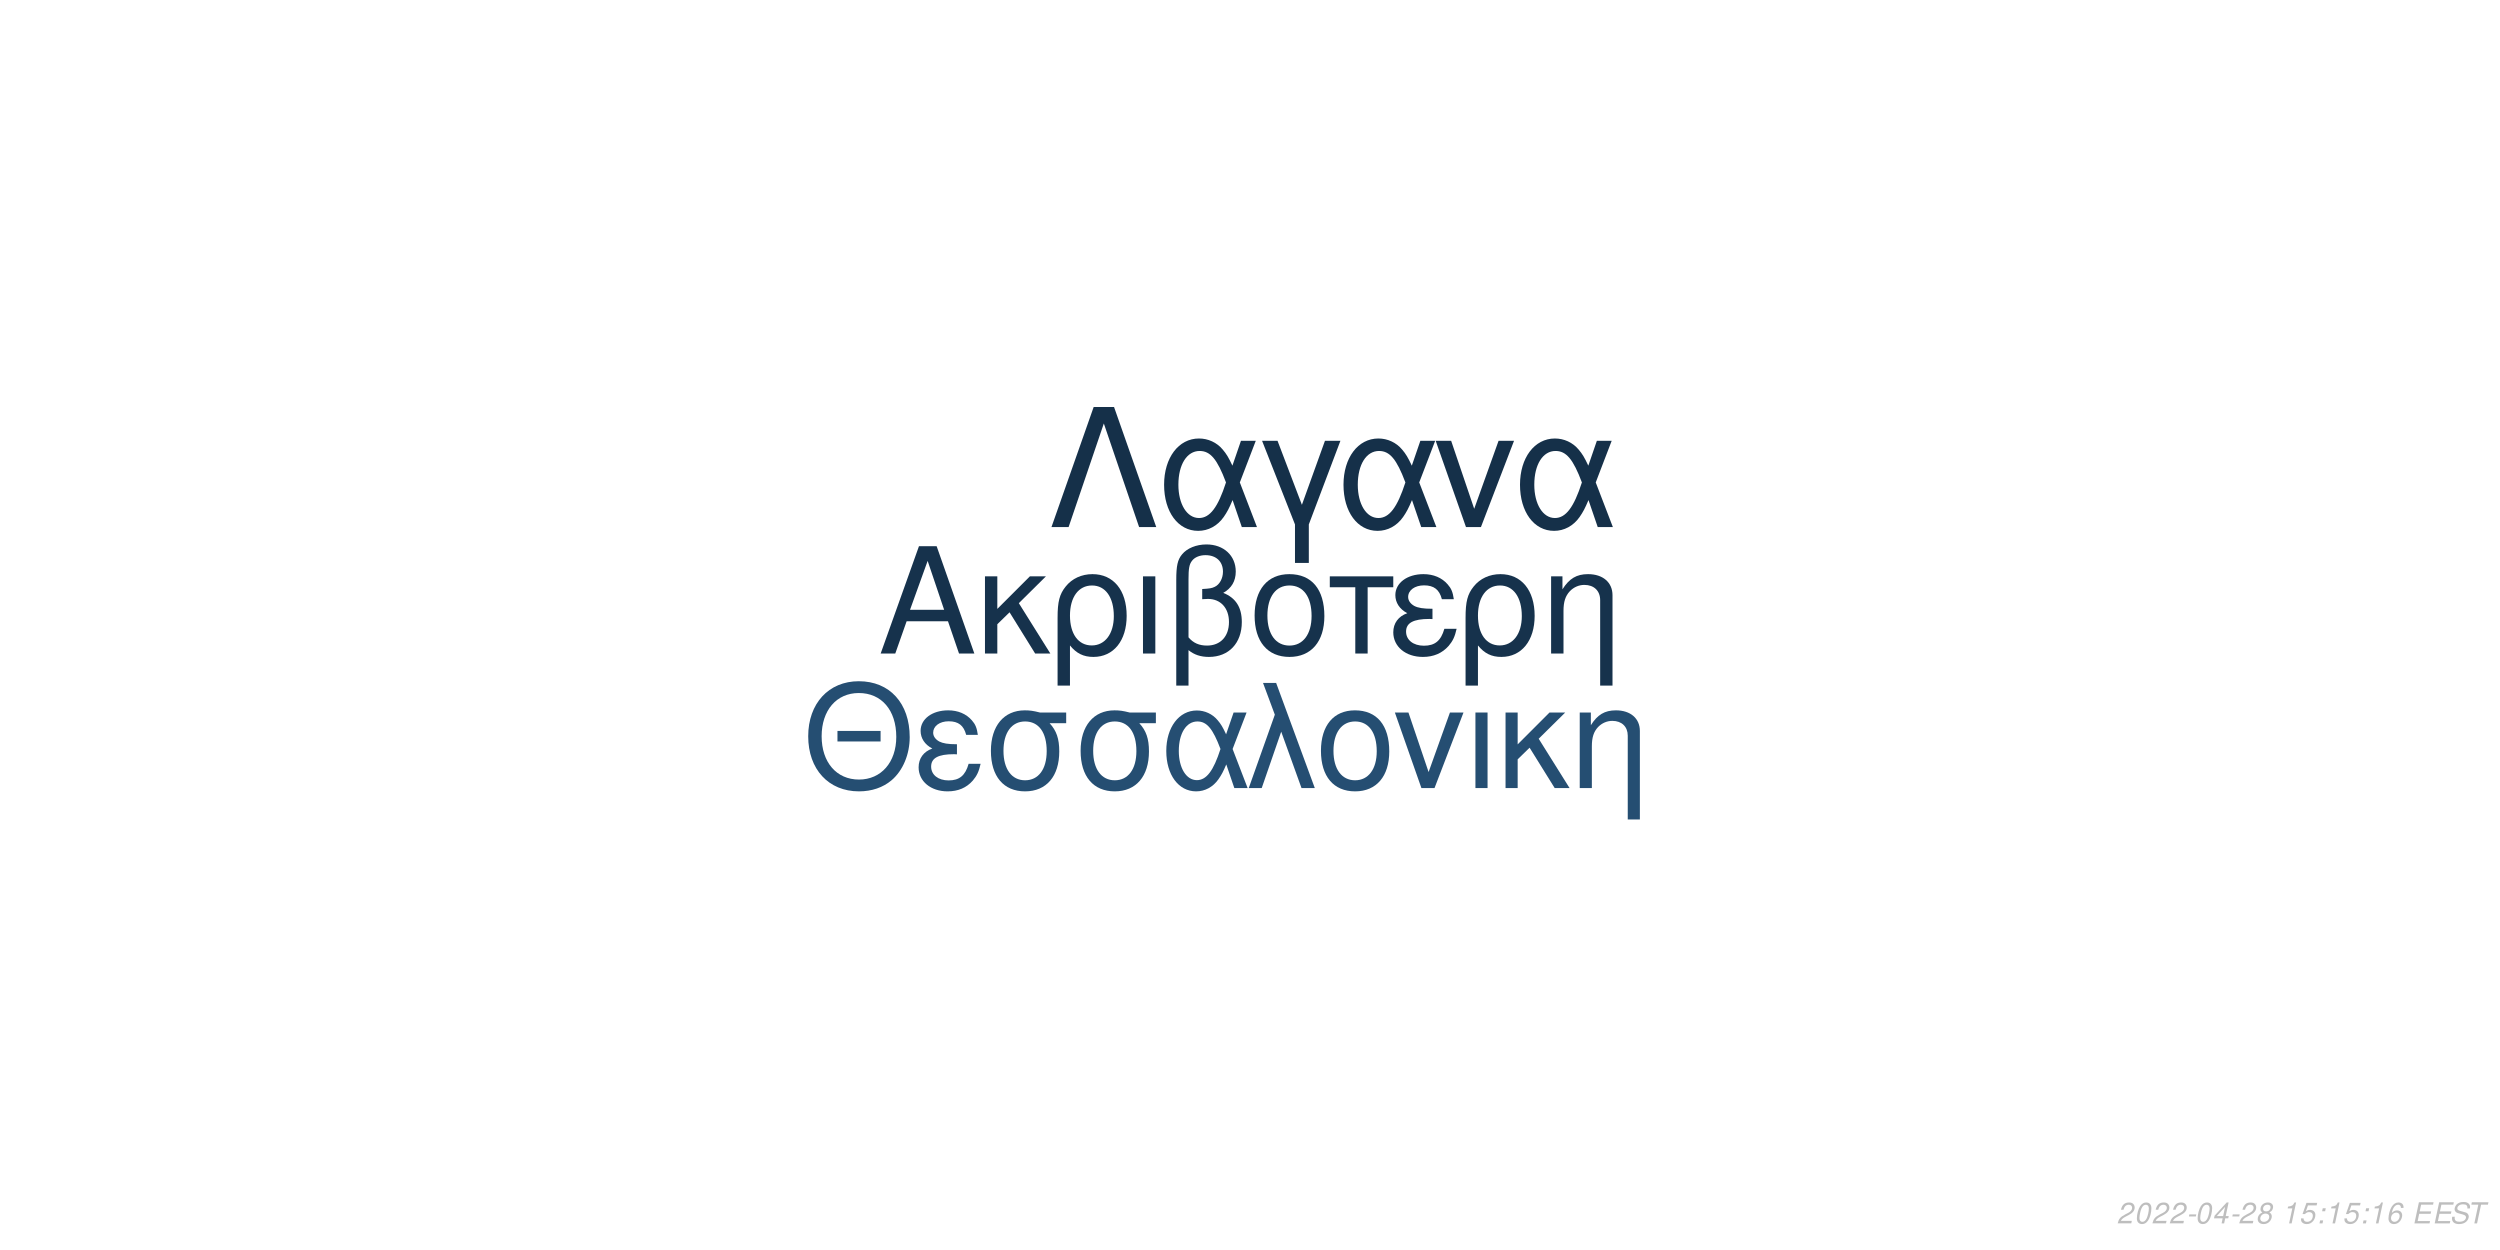
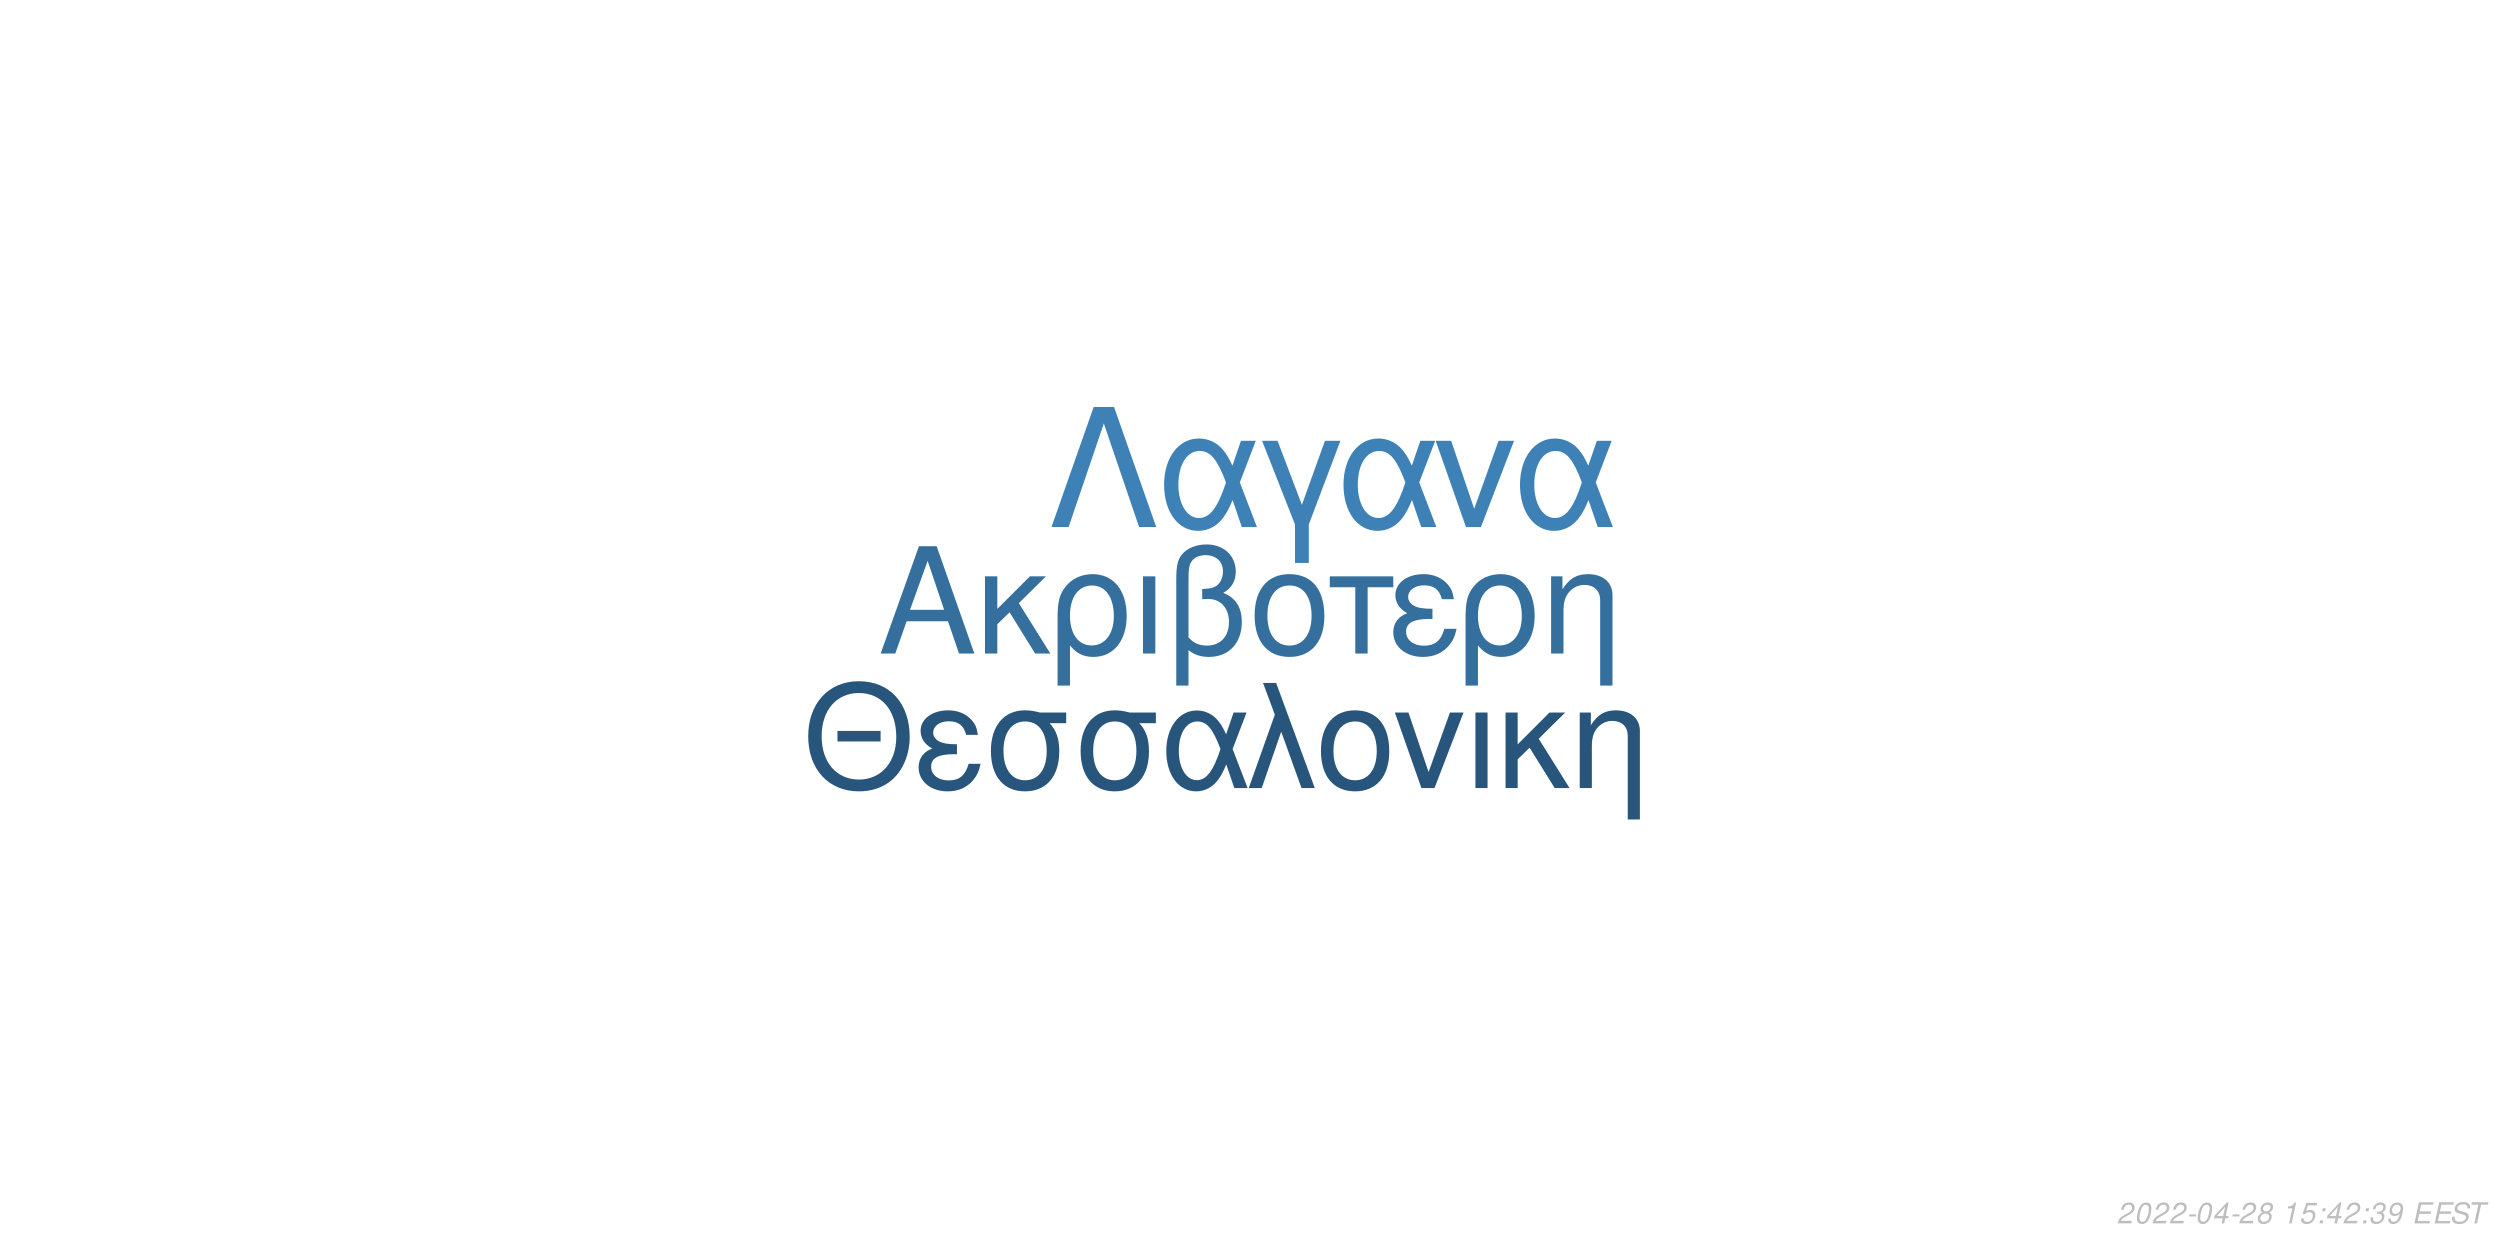
<svg xmlns="http://www.w3.org/2000/svg" xmlns:xlink="http://www.w3.org/1999/xlink" width="864pt" height="432pt" viewBox="0 0 864 432" version="1.1">
  <defs>
    <g>
      <symbol overflow="visible" id="glyph0-0">
        <path style="stroke:none;" d="" />
      </symbol>
      <symbol overflow="visible" id="glyph0-1">
        <path style="stroke:none;" d="M 24.125 -11.141 L 27.938 0 L 33.234 0 L 20.203 -37.094 L 14.094 -37.094 L 0.859 0 L 5.906 0 L 9.828 -11.141 Z M 22.797 -15.109 L 11 -15.109 L 17.094 -32.016 Z M 22.797 -15.109 " />
      </symbol>
      <symbol overflow="visible" id="glyph0-2">
        <path style="stroke:none;" d="M 7.172 -15.422 L 7.172 -26.672 L 2.906 -26.672 L 2.906 0 L 7.172 0 L 7.172 -10.125 L 11.406 -14.25 L 20.25 0 L 25.5 0 L 14.609 -17.406 L 23.969 -26.672 L 18.422 -26.672 Z M 7.172 -15.422 " />
      </symbol>
      <symbol overflow="visible" id="glyph0-3">
        <path style="stroke:none;" d="M 3 11.094 L 7.281 11.094 L 7.281 -2.797 C 9.516 -0.047 11.953 1.172 15.375 1.172 C 22.344 1.172 26.875 -4.422 26.875 -13.031 C 26.875 -21.891 22.297 -27.438 15.062 -27.438 C 11.297 -27.438 7.984 -25.906 5.797 -23.156 C 3.672 -20.516 3 -17.969 3 -12.359 Z M 14.906 -23.516 C 19.547 -23.516 22.438 -19.438 22.438 -12.922 C 22.438 -6.812 19.391 -2.797 14.812 -2.797 C 10.172 -2.797 7.281 -6.766 7.281 -13.125 C 7.281 -19.484 10.234 -23.516 14.906 -23.516 Z M 14.906 -23.516 " />
      </symbol>
      <symbol overflow="visible" id="glyph0-4">
        <path style="stroke:none;" d="M 3.516 0 L 7.781 0 L 7.781 -26.672 L 3.516 -26.672 Z M 3.516 0 " />
      </symbol>
      <symbol overflow="visible" id="glyph0-5">
        <path style="stroke:none;" d="M 4.016 11.094 L 8.25 11.094 L 8.25 -1.172 C 10.172 0.406 12.422 1.172 15.312 1.172 C 22.188 1.172 26.672 -3.609 26.672 -10.891 C 26.672 -15.984 24.578 -19.234 20.25 -20.969 C 23.109 -22.547 24.578 -25.031 24.578 -28.344 C 24.578 -33.844 20.406 -37.703 14.453 -37.703 C 10.938 -37.703 7.734 -36.391 6 -34.25 C 4.484 -32.422 4.016 -30.328 4.016 -25.391 Z M 8.25 -25.656 C 8.25 -29.359 8.5 -30.844 9.469 -32.062 C 10.375 -33.281 12.156 -34 14.094 -34 C 17.812 -34 20.156 -31.812 20.156 -28.297 C 20.156 -25.953 18.984 -23.812 17.297 -23.047 C 16.281 -22.547 15.469 -22.438 12.984 -22.297 L 12.984 -18.781 C 13.734 -18.828 14.344 -18.875 14.969 -18.875 C 19.344 -18.875 22.234 -15.719 22.234 -10.891 C 22.234 -5.906 19.281 -2.75 14.656 -2.75 C 11.953 -2.75 9.922 -3.609 8.25 -5.594 Z M 8.25 -25.656 " />
      </symbol>
      <symbol overflow="visible" id="glyph0-6">
        <path style="stroke:none;" d="M 14.094 -27.438 C 6.562 -27.438 2.094 -22.094 2.094 -13.125 C 2.094 -4.125 6.562 1.172 14.141 1.172 C 21.672 1.172 26.203 -4.172 26.203 -12.922 C 26.203 -22.188 21.828 -27.438 14.094 -27.438 Z M 14.141 -23.516 C 18.938 -23.516 21.781 -19.594 21.781 -12.984 C 21.781 -6.672 18.828 -2.75 14.141 -2.75 C 9.422 -2.75 6.516 -6.672 6.516 -13.125 C 6.516 -19.594 9.422 -23.516 14.141 -23.516 Z M 14.141 -23.516 " />
      </symbol>
      <symbol overflow="visible" id="glyph0-7">
        <path style="stroke:none;" d="M 7.891 0 L 12.156 0 L 12.156 -22.906 L 21.016 -22.906 L 21.016 -26.672 L -0.922 -26.672 L -0.922 -22.906 L 7.891 -22.906 Z M 7.891 0 " />
      </symbol>
      <symbol overflow="visible" id="glyph0-8">
        <path style="stroke:none;" d="M 14.562 -15.469 C 11.344 -15.469 9.562 -15.781 8.297 -16.438 C 6.922 -17.203 6.156 -18.328 6.156 -19.547 C 6.156 -21.891 8.453 -23.562 11.656 -23.562 C 15.062 -23.562 16.953 -22.094 17.812 -18.781 L 21.938 -18.781 C 21.578 -21.266 21.062 -22.5 19.797 -23.922 C 17.812 -26.203 14.906 -27.438 11.453 -27.438 C 5.797 -27.438 1.734 -24.375 1.734 -20.203 C 1.734 -17.609 3.156 -15.375 5.859 -13.938 C 2.797 -12.875 1.016 -10.484 1.016 -7.328 C 1.016 -2.391 5.297 1.172 11.25 1.172 C 14.969 1.172 17.906 -0.109 20.156 -2.641 C 21.578 -4.328 22.297 -5.797 22.906 -8.547 L 18.672 -8.547 C 17.5 -4.422 15.422 -2.703 11.609 -2.703 C 7.938 -2.703 5.438 -4.688 5.438 -7.578 C 5.438 -10.578 7.938 -11.953 13.484 -11.953 C 13.641 -11.953 14.094 -11.953 14.562 -11.906 Z M 14.562 -15.469 " />
      </symbol>
      <symbol overflow="visible" id="glyph0-9">
        <path style="stroke:none;" d="M 3.562 -26.672 L 3.562 0 L 7.844 0 L 7.844 -14.703 C 7.844 -17.906 8.5 -19.891 10.031 -21.531 C 11.406 -22.953 13.188 -23.719 15.062 -23.719 C 18.375 -23.719 20.516 -21.672 20.516 -18.469 L 20.516 11.094 L 24.781 11.094 L 24.781 -20.156 C 24.781 -24.578 21.469 -27.438 16.328 -27.438 C 12.359 -27.438 9.828 -25.906 7.484 -22.188 L 7.484 -26.672 Z M 3.562 -26.672 " />
      </symbol>
      <symbol overflow="visible" id="glyph1-0">
        <path style="stroke:none;" d="" />
      </symbol>
      <symbol overflow="visible" id="glyph1-1">
        <path style="stroke:none;" d="M 26.859 -19.734 L 11.953 -19.734 L 11.953 -16.094 L 26.859 -16.094 Z M 19.328 -36.922 C 8.922 -36.922 1.844 -29.25 1.844 -17.891 C 1.844 -6.484 8.875 1.141 19.391 1.141 C 23.812 1.141 27.703 -0.203 30.641 -2.688 C 34.578 -6.031 36.922 -11.656 36.922 -17.594 C 36.922 -29.297 30 -36.922 19.328 -36.922 Z M 19.328 -32.844 C 27.203 -32.844 32.281 -26.906 32.281 -17.688 C 32.281 -8.922 27.062 -2.938 19.391 -2.938 C 11.609 -2.938 6.484 -8.922 6.484 -17.891 C 6.484 -26.859 11.609 -32.844 19.328 -32.844 Z M 19.328 -32.844 " />
      </symbol>
      <symbol overflow="visible" id="glyph1-2">
        <path style="stroke:none;" d="M 14.25 -15.141 C 11.109 -15.141 9.375 -15.453 8.125 -16.094 C 6.781 -16.844 6.031 -17.938 6.031 -19.141 C 6.031 -21.422 8.266 -23.078 11.406 -23.078 C 14.75 -23.078 16.594 -21.625 17.438 -18.391 L 21.469 -18.391 C 21.125 -20.828 20.625 -22.031 19.391 -23.422 C 17.438 -25.656 14.594 -26.859 11.219 -26.859 C 5.688 -26.859 1.688 -23.875 1.688 -19.781 C 1.688 -17.234 3.094 -15.047 5.734 -13.656 C 2.734 -12.609 1 -10.266 1 -7.172 C 1 -2.344 5.188 1.141 11.016 1.141 C 14.656 1.141 17.547 -0.094 19.734 -2.594 C 21.125 -4.234 21.828 -5.688 22.422 -8.375 L 18.281 -8.375 C 17.141 -4.328 15.094 -2.641 11.359 -2.641 C 7.766 -2.641 5.328 -4.578 5.328 -7.422 C 5.328 -10.359 7.766 -11.703 13.203 -11.703 C 13.359 -11.703 13.797 -11.703 14.25 -11.656 Z M 14.25 -15.141 " />
      </symbol>
      <symbol overflow="visible" id="glyph1-3">
        <path style="stroke:none;" d="M 29 -26.109 L 19.938 -26.109 C 17.594 -26.703 16.438 -26.859 14.703 -26.859 C 7.469 -26.859 2.984 -21.469 2.984 -12.859 C 2.984 -4.031 7.375 1.141 14.797 1.141 C 22.172 1.141 26.609 -4.078 26.609 -12.656 C 26.609 -17.047 25.656 -19.828 23.266 -22.422 L 29 -22.422 Z M 14.797 -23.016 C 19.531 -23.016 22.266 -19.234 22.266 -12.75 C 22.266 -6.531 19.438 -2.688 14.797 -2.688 C 10.172 -2.688 7.328 -6.531 7.328 -12.859 C 7.328 -19.188 10.172 -23.016 14.797 -23.016 Z M 14.797 -23.016 " />
      </symbol>
      <symbol overflow="visible" id="glyph1-4">
        <path style="stroke:none;" d="M 29.344 -26.109 L 24.859 -26.109 L 22.266 -18.578 C 21.125 -21.031 20.484 -22.125 19.328 -23.469 C 17.547 -25.609 14.906 -26.812 12.156 -26.812 C 5.984 -26.812 1.594 -20.984 1.594 -12.812 C 1.594 -4.578 5.828 1.141 11.906 1.141 C 14.953 1.141 17.734 -0.344 19.625 -3.047 C 20.672 -4.531 21.281 -5.688 22.328 -8.172 L 25.109 0 L 29.703 0 L 24.516 -13.5 Z M 20.328 -13.5 C 17.891 -5.922 15.453 -2.734 12.156 -2.734 C 8.516 -2.734 5.922 -6.922 5.922 -12.812 C 5.922 -18.938 8.516 -23.016 12.359 -23.016 C 15.594 -23.016 17.688 -20.531 20.328 -13.5 Z M 20.328 -13.5 " />
      </symbol>
      <symbol overflow="visible" id="glyph1-5">
        <path style="stroke:none;" d="M 1.094 0 L 5.578 0 L 12.312 -19.484 L 19.328 0 L 23.922 0 L 10.562 -36.328 L 6.031 -36.328 L 10.109 -25.359 Z M 1.094 0 " />
      </symbol>
      <symbol overflow="visible" id="glyph1-6">
        <path style="stroke:none;" d="M 13.797 -26.859 C 6.422 -26.859 2.047 -21.625 2.047 -12.859 C 2.047 -4.031 6.422 1.141 13.859 1.141 C 21.234 1.141 25.656 -4.078 25.656 -12.656 C 25.656 -21.719 21.375 -26.859 13.797 -26.859 Z M 13.859 -23.016 C 18.531 -23.016 21.328 -19.188 21.328 -12.703 C 21.328 -6.531 18.438 -2.688 13.859 -2.688 C 9.219 -2.688 6.375 -6.531 6.375 -12.859 C 6.375 -19.188 9.219 -23.016 13.859 -23.016 Z M 13.859 -23.016 " />
      </symbol>
      <symbol overflow="visible" id="glyph1-7">
        <path style="stroke:none;" d="M 14.297 0 L 24.312 -26.109 L 19.625 -26.109 L 12.25 -5.531 L 5.281 -26.109 L 0.594 -26.109 L 9.766 0 Z M 14.297 0 " />
      </symbol>
      <symbol overflow="visible" id="glyph1-8">
        <path style="stroke:none;" d="M 3.438 0 L 7.625 0 L 7.625 -26.109 L 3.438 -26.109 Z M 3.438 0 " />
      </symbol>
      <symbol overflow="visible" id="glyph1-9">
        <path style="stroke:none;" d="M 7.031 -15.094 L 7.031 -26.109 L 2.844 -26.109 L 2.844 0 L 7.031 0 L 7.031 -9.922 L 11.156 -13.953 L 19.828 0 L 24.969 0 L 14.297 -17.047 L 23.469 -26.109 L 18.031 -26.109 Z M 7.031 -15.094 " />
      </symbol>
      <symbol overflow="visible" id="glyph1-10">
        <path style="stroke:none;" d="M 3.484 -26.109 L 3.484 0 L 7.672 0 L 7.672 -14.406 C 7.672 -17.547 8.328 -19.484 9.812 -21.078 C 11.156 -22.469 12.906 -23.219 14.75 -23.219 C 17.984 -23.219 20.078 -21.234 20.078 -18.094 L 20.078 10.859 L 24.266 10.859 L 24.266 -19.734 C 24.266 -24.062 21.031 -26.859 16 -26.859 C 12.109 -26.859 9.609 -25.359 7.328 -21.719 L 7.328 -26.109 Z M 3.484 -26.109 " />
      </symbol>
      <symbol overflow="visible" id="glyph2-0">
        <path style="stroke:none;" d="" />
      </symbol>
      <symbol overflow="visible" id="glyph2-1">
        <path style="stroke:none;" d="M 22.531 -41.484 L 15.484 -41.484 L 0.906 0 L 6.828 0 L 19 -35.797 L 31.188 0 L 37.109 0 Z M 22.531 -41.484 " />
      </symbol>
      <symbol overflow="visible" id="glyph2-2">
        <path style="stroke:none;" d="M 33.516 -29.812 L 28.391 -29.812 L 25.438 -21.219 C 24.125 -24.016 23.391 -25.266 22.078 -26.797 C 20.031 -29.25 17.016 -30.609 13.891 -30.609 C 6.828 -30.609 1.828 -23.953 1.828 -14.625 C 1.828 -5.234 6.656 1.312 13.594 1.312 C 17.078 1.312 20.266 -0.391 22.422 -3.469 C 23.609 -5.172 24.297 -6.484 25.5 -9.328 L 28.688 0 L 33.922 0 L 28 -15.422 Z M 23.219 -15.422 C 20.422 -6.766 17.641 -3.125 13.891 -3.125 C 9.734 -3.125 6.766 -7.906 6.766 -14.625 C 6.766 -21.625 9.734 -26.297 14.109 -26.297 C 17.812 -26.297 20.203 -23.453 23.219 -15.422 Z M 23.219 -15.422 " />
      </symbol>
      <symbol overflow="visible" id="glyph2-3">
        <path style="stroke:none;" d="M 12.062 12.406 L 16.844 12.406 L 16.844 -0.906 L 27.766 -29.812 L 22.422 -29.812 L 14.453 -7.688 L 6.031 -29.812 L 0.688 -29.812 L 12.062 -0.906 Z M 12.062 12.406 " />
      </symbol>
      <symbol overflow="visible" id="glyph2-4">
        <path style="stroke:none;" d="M 16.328 0 L 27.766 -29.812 L 22.422 -29.812 L 14 -6.312 L 6.031 -29.812 L 0.688 -29.812 L 11.156 0 Z M 16.328 0 " />
      </symbol>
      <symbol overflow="visible" id="glyph3-0">
        <path style="stroke:none;" d="" />
      </symbol>
      <symbol overflow="visible" id="glyph3-1">
        <path style="stroke:none;" d="M 5.234 -0.875 L 1.469 -0.875 C 1.641 -1.375 2.203 -1.891 3.109 -2.344 L 4.234 -2.938 C 5.562 -3.625 6.219 -4.469 6.219 -5.484 C 6.219 -5.938 6.062 -6.359 5.797 -6.656 C 5.469 -7.047 4.984 -7.234 4.312 -7.234 C 2.766 -7.234 1.891 -6.453 1.484 -4.734 L 2.375 -4.734 C 2.484 -5.188 2.609 -5.484 2.797 -5.75 C 3.094 -6.203 3.609 -6.453 4.188 -6.453 C 4.891 -6.453 5.344 -6.031 5.344 -5.375 C 5.344 -4.703 4.859 -4.094 4.016 -3.656 L 2.984 -3.125 C 1.234 -2.188 0.797 -1.656 0.344 -0.016 L 5.047 -0.016 Z M 5.234 -0.875 " />
      </symbol>
      <symbol overflow="visible" id="glyph3-2">
        <path style="stroke:none;" d="M 4.203 -7.234 C 3.375 -7.234 2.688 -6.812 2.125 -5.984 C 1.484 -5.047 0.984 -3.188 0.984 -1.734 C 0.984 -1.109 1.172 -0.562 1.484 -0.266 C 1.797 0.047 2.281 0.234 2.766 0.234 C 3.625 0.234 4.281 -0.156 4.859 -1.016 C 5.516 -1.953 6 -3.797 6 -5.266 C 6 -6.5 5.328 -7.234 4.203 -7.234 Z M 4.094 -6.453 C 4.734 -6.453 5.125 -5.984 5.125 -5.156 C 5.125 -4.203 4.781 -2.625 4.406 -1.812 C 3.984 -0.938 3.516 -0.547 2.875 -0.547 C 2.25 -0.547 1.875 -1.031 1.875 -1.828 C 1.875 -2.797 2.203 -4.344 2.594 -5.203 C 2.984 -6.047 3.453 -6.453 4.094 -6.453 Z M 4.094 -6.453 " />
      </symbol>
      <symbol overflow="visible" id="glyph3-3">
        <path style="stroke:none;" d="M 3.516 -3.125 L 1.125 -3.125 L 0.969 -2.406 L 3.359 -2.406 Z M 3.516 -3.125 " />
      </symbol>
      <symbol overflow="visible" id="glyph3-4">
        <path style="stroke:none;" d="M 3.625 -1.75 L 3.266 0 L 4.141 0 L 4.516 -1.75 L 5.562 -1.75 L 5.734 -2.531 L 4.688 -2.531 L 5.688 -7.234 L 5.016 -7.234 L 0.844 -2.672 L 0.641 -1.75 Z M 3.797 -2.531 L 1.594 -2.531 L 4.469 -5.703 Z M 3.797 -2.531 " />
      </symbol>
      <symbol overflow="visible" id="glyph3-5">
        <path style="stroke:none;" d="M 4.766 -3.797 C 5.078 -3.969 5.234 -4.078 5.438 -4.234 C 5.812 -4.594 6.062 -5.172 6.062 -5.734 C 6.062 -6.625 5.344 -7.234 4.266 -7.234 C 2.812 -7.234 1.703 -6.219 1.703 -4.875 C 1.703 -4.406 1.875 -4.125 2.359 -3.812 C 1.297 -3.312 0.75 -2.516 0.75 -1.469 C 0.75 -0.438 1.547 0.234 2.812 0.234 C 3.656 0.234 4.359 -0.094 4.938 -0.734 C 5.359 -1.234 5.609 -1.859 5.609 -2.438 C 5.609 -3.047 5.312 -3.516 4.766 -3.797 Z M 4.109 -6.453 C 4.797 -6.453 5.188 -6.125 5.188 -5.578 C 5.188 -5.266 5.062 -4.922 4.859 -4.672 C 4.562 -4.312 4.188 -4.156 3.656 -4.156 C 2.984 -4.156 2.594 -4.453 2.594 -4.984 C 2.594 -5.859 3.203 -6.453 4.109 -6.453 Z M 3.453 -3.406 C 4.234 -3.406 4.734 -2.984 4.734 -2.312 C 4.734 -1.312 3.922 -0.547 2.875 -0.547 C 2.125 -0.547 1.625 -0.969 1.625 -1.625 C 1.625 -2.609 2.438 -3.406 3.453 -3.406 Z M 3.453 -3.406 " />
      </symbol>
      <symbol overflow="visible" id="glyph3-6">
        <path style="stroke:none;" d="" />
      </symbol>
      <symbol overflow="visible" id="glyph3-7">
        <path style="stroke:none;" d="M 3.703 -5.188 L 2.594 0 L 3.469 0 L 5.016 -7.234 L 4.438 -7.234 C 3.906 -6.156 3.688 -6.016 2.234 -5.812 L 2.109 -5.188 Z M 3.703 -5.188 " />
      </symbol>
      <symbol overflow="visible" id="glyph3-8">
        <path style="stroke:none;" d="M 6.297 -7.094 L 2.594 -7.094 L 1.234 -3.234 L 2.047 -3.234 C 2.656 -3.766 2.938 -3.906 3.531 -3.906 C 4.328 -3.906 4.797 -3.453 4.797 -2.688 C 4.797 -1.438 3.969 -0.547 2.828 -0.547 C 2.031 -0.547 1.609 -0.938 1.578 -1.734 L 0.703 -1.734 L 0.703 -1.516 C 0.703 -0.938 0.844 -0.547 1.188 -0.266 C 1.562 0.062 2.078 0.234 2.703 0.234 C 3.656 0.234 4.391 -0.156 4.984 -0.922 C 5.422 -1.5 5.672 -2.234 5.672 -2.953 C 5.672 -4 4.938 -4.672 3.812 -4.672 C 3.328 -4.672 2.906 -4.547 2.406 -4.234 L 3.109 -6.219 L 6.109 -6.219 Z M 6.297 -7.094 " />
      </symbol>
      <symbol overflow="visible" id="glyph3-9">
        <path style="stroke:none;" d="M 2.359 -1.031 L 1.312 -1.031 L 1.094 0 L 2.141 0 Z M 3.266 -5.234 L 2.219 -5.234 L 2 -4.203 L 3.047 -4.203 Z M 3.266 -5.234 " />
      </symbol>
      <symbol overflow="visible" id="glyph3-10">
-         <path style="stroke:none;" d="M 6.125 -5.344 L 6.141 -5.625 C 6.141 -6.609 5.453 -7.234 4.391 -7.234 C 3.438 -7.234 2.641 -6.719 2.016 -5.703 C 1.422 -4.781 0.938 -2.953 0.938 -1.688 C 0.938 -0.516 1.688 0.234 2.859 0.234 C 3.703 0.234 4.438 -0.156 5 -0.875 C 5.406 -1.422 5.672 -2.156 5.672 -2.766 C 5.672 -3.812 4.969 -4.5 3.906 -4.5 C 3.234 -4.5 2.672 -4.234 2.094 -3.625 C 2.406 -5.375 3.234 -6.453 4.25 -6.453 C 4.703 -6.453 5.062 -6.234 5.172 -5.844 C 5.203 -5.719 5.234 -5.578 5.25 -5.344 Z M 3.656 -3.734 C 4.344 -3.734 4.797 -3.281 4.797 -2.625 C 4.797 -1.469 3.984 -0.547 2.984 -0.547 C 2.297 -0.547 1.812 -1.047 1.812 -1.766 C 1.812 -2.859 2.625 -3.734 3.656 -3.734 Z M 3.656 -3.734 " />
+         <path style="stroke:none;" d="M 2.922 -3.312 C 3.125 -3.344 3.234 -3.344 3.375 -3.344 C 4.203 -3.344 4.688 -3 4.688 -2.406 C 4.688 -1.312 3.906 -0.547 2.781 -0.547 C 2.047 -0.547 1.594 -0.938 1.594 -1.562 C 1.594 -1.719 1.609 -1.844 1.656 -2.094 L 0.766 -2.094 C 0.734 -1.797 0.719 -1.641 0.719 -1.469 C 0.719 -0.375 1.406 0.234 2.641 0.234 C 3.547 0.234 4.297 -0.078 4.812 -0.656 C 5.266 -1.156 5.562 -1.875 5.562 -2.547 C 5.562 -3.125 5.344 -3.453 4.797 -3.734 C 5.641 -4.234 6.016 -4.844 6.016 -5.734 C 6.016 -6.656 5.312 -7.234 4.203 -7.234 C 3.375 -7.234 2.672 -6.938 2.188 -6.375 C 1.891 -6.031 1.703 -5.641 1.516 -4.906 L 2.391 -4.906 C 2.5 -5.359 2.594 -5.594 2.734 -5.812 C 3.047 -6.234 3.516 -6.453 4.078 -6.453 C 4.734 -6.453 5.141 -6.125 5.141 -5.578 C 5.141 -5.188 5.016 -4.797 4.797 -4.547 C 4.516 -4.234 4 -4.062 3.266 -4.062 L 3.078 -4.062 Z M 2.922 -3.312 " />
      </symbol>
      <symbol overflow="visible" id="glyph3-11">
+         <path style="stroke:none;" d="M 0.844 -1.656 C 0.844 -1.547 0.844 -1.438 0.844 -1.375 C 0.844 -0.406 1.531 0.234 2.578 0.234 C 3.203 0.234 3.766 0.016 4.297 -0.438 C 4.938 -1 5.312 -1.656 5.594 -2.719 C 5.844 -3.672 6.016 -4.766 6.016 -5.375 C 6.016 -5.844 5.844 -6.328 5.547 -6.656 C 5.203 -7.031 4.703 -7.234 4.062 -7.234 C 2.516 -7.234 1.297 -5.938 1.297 -4.266 C 1.297 -3.203 1.984 -2.547 3.047 -2.547 C 3.484 -2.547 3.953 -2.672 4.281 -2.891 C 4.406 -2.984 4.547 -3.078 4.828 -3.344 C 4.438 -1.484 3.703 -0.547 2.703 -0.547 C 2.109 -0.547 1.719 -0.938 1.719 -1.547 L 1.719 -1.656 Z M 3.953 -6.453 C 4.625 -6.453 5.141 -5.953 5.141 -5.281 C 5.141 -4.188 4.312 -3.312 3.297 -3.312 C 2.594 -3.312 2.172 -3.734 2.172 -4.453 C 2.172 -5.562 2.984 -6.453 3.953 -6.453 Z M 3.953 -6.453 " />
+       </symbol>
+       <symbol overflow="visible" id="glyph3-12">
        <path style="stroke:none;" d="M 2.547 -3.312 L 6.5 -3.312 L 6.688 -4.141 L 2.719 -4.141 L 3.219 -6.469 L 7.344 -6.469 L 7.516 -7.297 L 2.453 -7.297 L 0.906 0 L 6.125 0 L 6.297 -0.812 L 2.016 -0.812 Z M 2.547 -3.312 " />
      </symbol>
-       <symbol overflow="visible" id="glyph3-12">
+       <symbol overflow="visible" id="glyph3-13">
        <path style="stroke:none;" d="M 7.062 -5.156 C 7.125 -5.438 7.141 -5.562 7.141 -5.703 C 7.141 -6.156 6.938 -6.594 6.594 -6.891 C 6.188 -7.25 5.656 -7.406 4.875 -7.406 C 3.844 -7.406 3.047 -7.125 2.5 -6.562 C 2.094 -6.141 1.781 -5.438 1.781 -4.922 C 1.781 -4.297 2.219 -3.766 2.891 -3.562 L 4.594 -3.094 C 5.406 -2.859 5.734 -2.578 5.734 -2.094 C 5.734 -1.781 5.547 -1.406 5.266 -1.141 C 4.844 -0.766 4.266 -0.578 3.453 -0.578 C 2.328 -0.578 1.812 -0.984 1.812 -1.906 C 1.812 -2.047 1.812 -2.125 1.844 -2.312 L 0.984 -2.312 C 0.906 -2.062 0.891 -1.906 0.891 -1.688 C 0.891 -0.484 1.797 0.234 3.297 0.234 C 4.359 0.234 5.234 -0.062 5.812 -0.609 C 6.344 -1.078 6.688 -1.797 6.688 -2.375 C 6.688 -2.641 6.609 -2.906 6.453 -3.156 C 6.234 -3.5 5.938 -3.703 5.469 -3.828 L 3.75 -4.312 C 2.984 -4.547 2.734 -4.734 2.734 -5.188 C 2.734 -5.547 2.875 -5.844 3.188 -6.109 C 3.547 -6.438 4.031 -6.594 4.703 -6.594 C 5.266 -6.594 5.688 -6.484 5.906 -6.297 C 6.094 -6.125 6.219 -5.797 6.219 -5.516 C 6.219 -5.422 6.203 -5.344 6.188 -5.156 Z M 7.062 -5.156 " />
      </symbol>
-       <symbol overflow="visible" id="glyph3-13">
+       <symbol overflow="visible" id="glyph3-14">
        <path style="stroke:none;" d="M 4.938 -6.469 L 7.312 -6.469 L 7.484 -7.297 L 1.75 -7.297 L 1.578 -6.469 L 3.984 -6.469 L 2.609 0 L 3.547 0 Z M 4.938 -6.469 " />
      </symbol>
    </g>
  </defs>
  <g id="surface1">
    <rect x="0" y="0" width="864" height="432" style="fill:rgb(100%,100%,100%);fill-opacity:1;stroke:none;" />
-     <g style="fill:rgb(8.627%,19.608%,29.804%);fill-opacity:1;">
+     <g style="fill:rgb(20.784%,43.529%,61.961%);fill-opacity:1;">
      <use xlink:href="#glyph0-1" x="303.5" y="225.861" />
      <use xlink:href="#glyph0-2" x="337.5" y="225.861" />
      <use xlink:href="#glyph0-3" x="362.5" y="225.861" />
      <use xlink:href="#glyph0-4" x="391.5" y="225.861" />
      <use xlink:href="#glyph0-5" x="402.5" y="225.861" />
      <use xlink:href="#glyph0-6" x="431.5" y="225.861" />
      <use xlink:href="#glyph0-7" x="460.5" y="225.861" />
      <use xlink:href="#glyph0-8" x="480.5" y="225.861" />
      <use xlink:href="#glyph0-3" x="503.5" y="225.861" />
      <use xlink:href="#glyph0-9" x="532.5" y="225.861" />
    </g>
-     <g style="fill:rgb(14.51%,30.588%,44.706%);fill-opacity:1;">
+     <g style="fill:rgb(15.686%,33.333%,48.235%);fill-opacity:1;">
      <use xlink:href="#glyph1-1" x="277.473" y="272.354" />
      <use xlink:href="#glyph1-2" x="316.473" y="272.354" />
      <use xlink:href="#glyph1-3" x="339.473" y="272.354" />
      <use xlink:href="#glyph1-3" x="370.473" y="272.354" />
      <use xlink:href="#glyph1-4" x="401.473" y="272.354" />
      <use xlink:href="#glyph1-5" x="430.473" y="272.354" />
      <use xlink:href="#glyph1-6" x="454.473" y="272.354" />
      <use xlink:href="#glyph1-7" x="481.473" y="272.354" />
      <use xlink:href="#glyph1-8" x="506.473" y="272.354" />
      <use xlink:href="#glyph1-9" x="517.473" y="272.354" />
      <use xlink:href="#glyph1-10" x="542.473" y="272.354" />
    </g>
-     <g style="fill:rgb(8.235%,18.824%,28.627%);fill-opacity:1;">
+     <g style="fill:rgb(24.314%,50.588%,71.373%);fill-opacity:1;">
      <use xlink:href="#glyph2-1" x="362.484" y="182.152" />
      <use xlink:href="#glyph2-2" x="400.484" y="182.152" />
      <use xlink:href="#glyph2-3" x="435.484" y="182.152" />
      <use xlink:href="#glyph2-2" x="462.484" y="182.152" />
      <use xlink:href="#glyph2-4" x="495.484" y="182.152" />
      <use xlink:href="#glyph2-2" x="523.484" y="182.152" />
    </g>
    <g style="fill:rgb(74.51%,74.51%,74.51%);fill-opacity:1;">
      <use xlink:href="#glyph3-1" x="731.52" y="422.81" />
      <use xlink:href="#glyph3-2" x="737.52" y="422.81" />
      <use xlink:href="#glyph3-1" x="743.52" y="422.81" />
      <use xlink:href="#glyph3-1" x="749.52" y="422.81" />
      <use xlink:href="#glyph3-3" x="755.52" y="422.81" />
      <use xlink:href="#glyph3-2" x="758.52" y="422.81" />
      <use xlink:href="#glyph3-4" x="764.52" y="422.81" />
      <use xlink:href="#glyph3-3" x="770.52" y="422.81" />
      <use xlink:href="#glyph3-1" x="773.52" y="422.81" />
      <use xlink:href="#glyph3-5" x="779.52" y="422.81" />
      <use xlink:href="#glyph3-6" x="785.52" y="422.81" />
      <use xlink:href="#glyph3-7" x="788.52" y="422.81" />
      <use xlink:href="#glyph3-8" x="794.52" y="422.81" />
      <use xlink:href="#glyph3-9" x="800.52" y="422.81" />
-       <use xlink:href="#glyph3-7" x="803.52" y="422.81" />
-       <use xlink:href="#glyph3-8" x="809.52" y="422.81" />
+       <use xlink:href="#glyph3-4" x="803.52" y="422.81" />
+       <use xlink:href="#glyph3-1" x="809.52" y="422.81" />
      <use xlink:href="#glyph3-9" x="815.52" y="422.81" />
-       <use xlink:href="#glyph3-7" x="818.52" y="422.81" />
-       <use xlink:href="#glyph3-10" x="824.52" y="422.81" />
+       <use xlink:href="#glyph3-10" x="818.52" y="422.81" />
+       <use xlink:href="#glyph3-11" x="824.52" y="422.81" />
      <use xlink:href="#glyph3-6" x="830.52" y="422.81" />
-       <use xlink:href="#glyph3-11" x="833.52" y="422.81" />
-       <use xlink:href="#glyph3-11" x="840.52" y="422.81" />
-       <use xlink:href="#glyph3-12" x="846.52" y="422.81" />
-       <use xlink:href="#glyph3-13" x="852.52" y="422.81" />
+       <use xlink:href="#glyph3-12" x="833.52" y="422.81" />
+       <use xlink:href="#glyph3-12" x="840.52" y="422.81" />
+       <use xlink:href="#glyph3-13" x="846.52" y="422.81" />
+       <use xlink:href="#glyph3-14" x="852.52" y="422.81" />
    </g>
  </g>
</svg>
